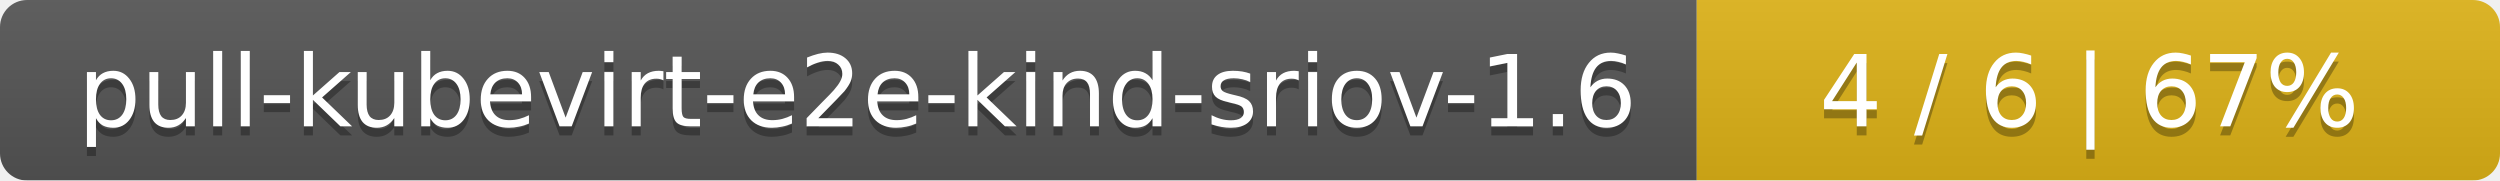
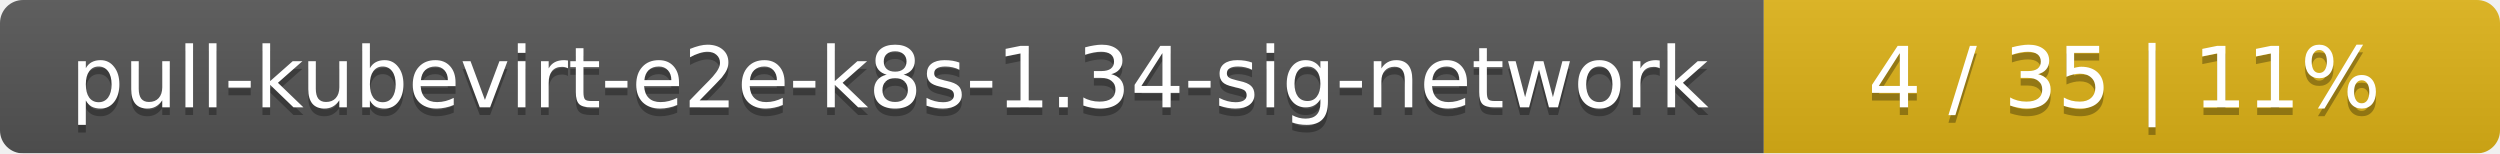
- <svg xmlns="http://www.w3.org/2000/svg" width="277" height="20">
+ <svg xmlns="http://www.w3.org/2000/svg" width="326" height="20">
  <linearGradient id="smooth" x2="0" y2="100%">
    <stop offset="0" stop-color="#bbb" stop-opacity=".1" />
    <stop offset="1" stop-opacity=".1" />
  </linearGradient>
  <mask id="round">
-     <rect width="277" height="20" rx="3" fill="#fff" />
+     <rect width="326" height="20" rx="3" fill="#fff" />
  </mask>
  <g mask="url(#round)">
-     <rect width="188" height="20" fill="#555" />
-     <rect x="188" width="89" height="20" fill="#dfb317" />
-     <rect width="277" height="20" fill="url(#smooth)" />
+     <rect width="230" height="20" fill="#555" />
+     <rect x="230" width="96" height="20" fill="#dfb317" />
+     <rect width="326" height="20" fill="url(#smooth)" />
  </g>
  <g fill="#fff" text-anchor="middle" font-family="DejaVu Sans,Verdana,Geneva,sans-serif" font-size="11">
-     <text x="95" y="15" fill="#010101" fill-opacity=".3">pull-kubevirt-e2e-kind-sriov-1.6</text>
-     <text x="95" y="14">pull-kubevirt-e2e-kind-sriov-1.6</text>
-     <text x="231.5" y="15" fill="#010101" fill-opacity=".3">4 / 6    |    67%</text>
-     <text x="231.5" y="14">4 / 6    |    67%</text>
+     <text x="116" y="15" fill="#010101" fill-opacity=".3">pull-kubevirt-e2e-k8s-1.34-sig-network</text>
+     <text x="116" y="14">pull-kubevirt-e2e-k8s-1.34-sig-network</text>
+     <text x="277" y="15" fill="#010101" fill-opacity=".3">4 / 35    |    11%</text>
+     <text x="277" y="14">4 / 35    |    11%</text>
  </g>
</svg>
